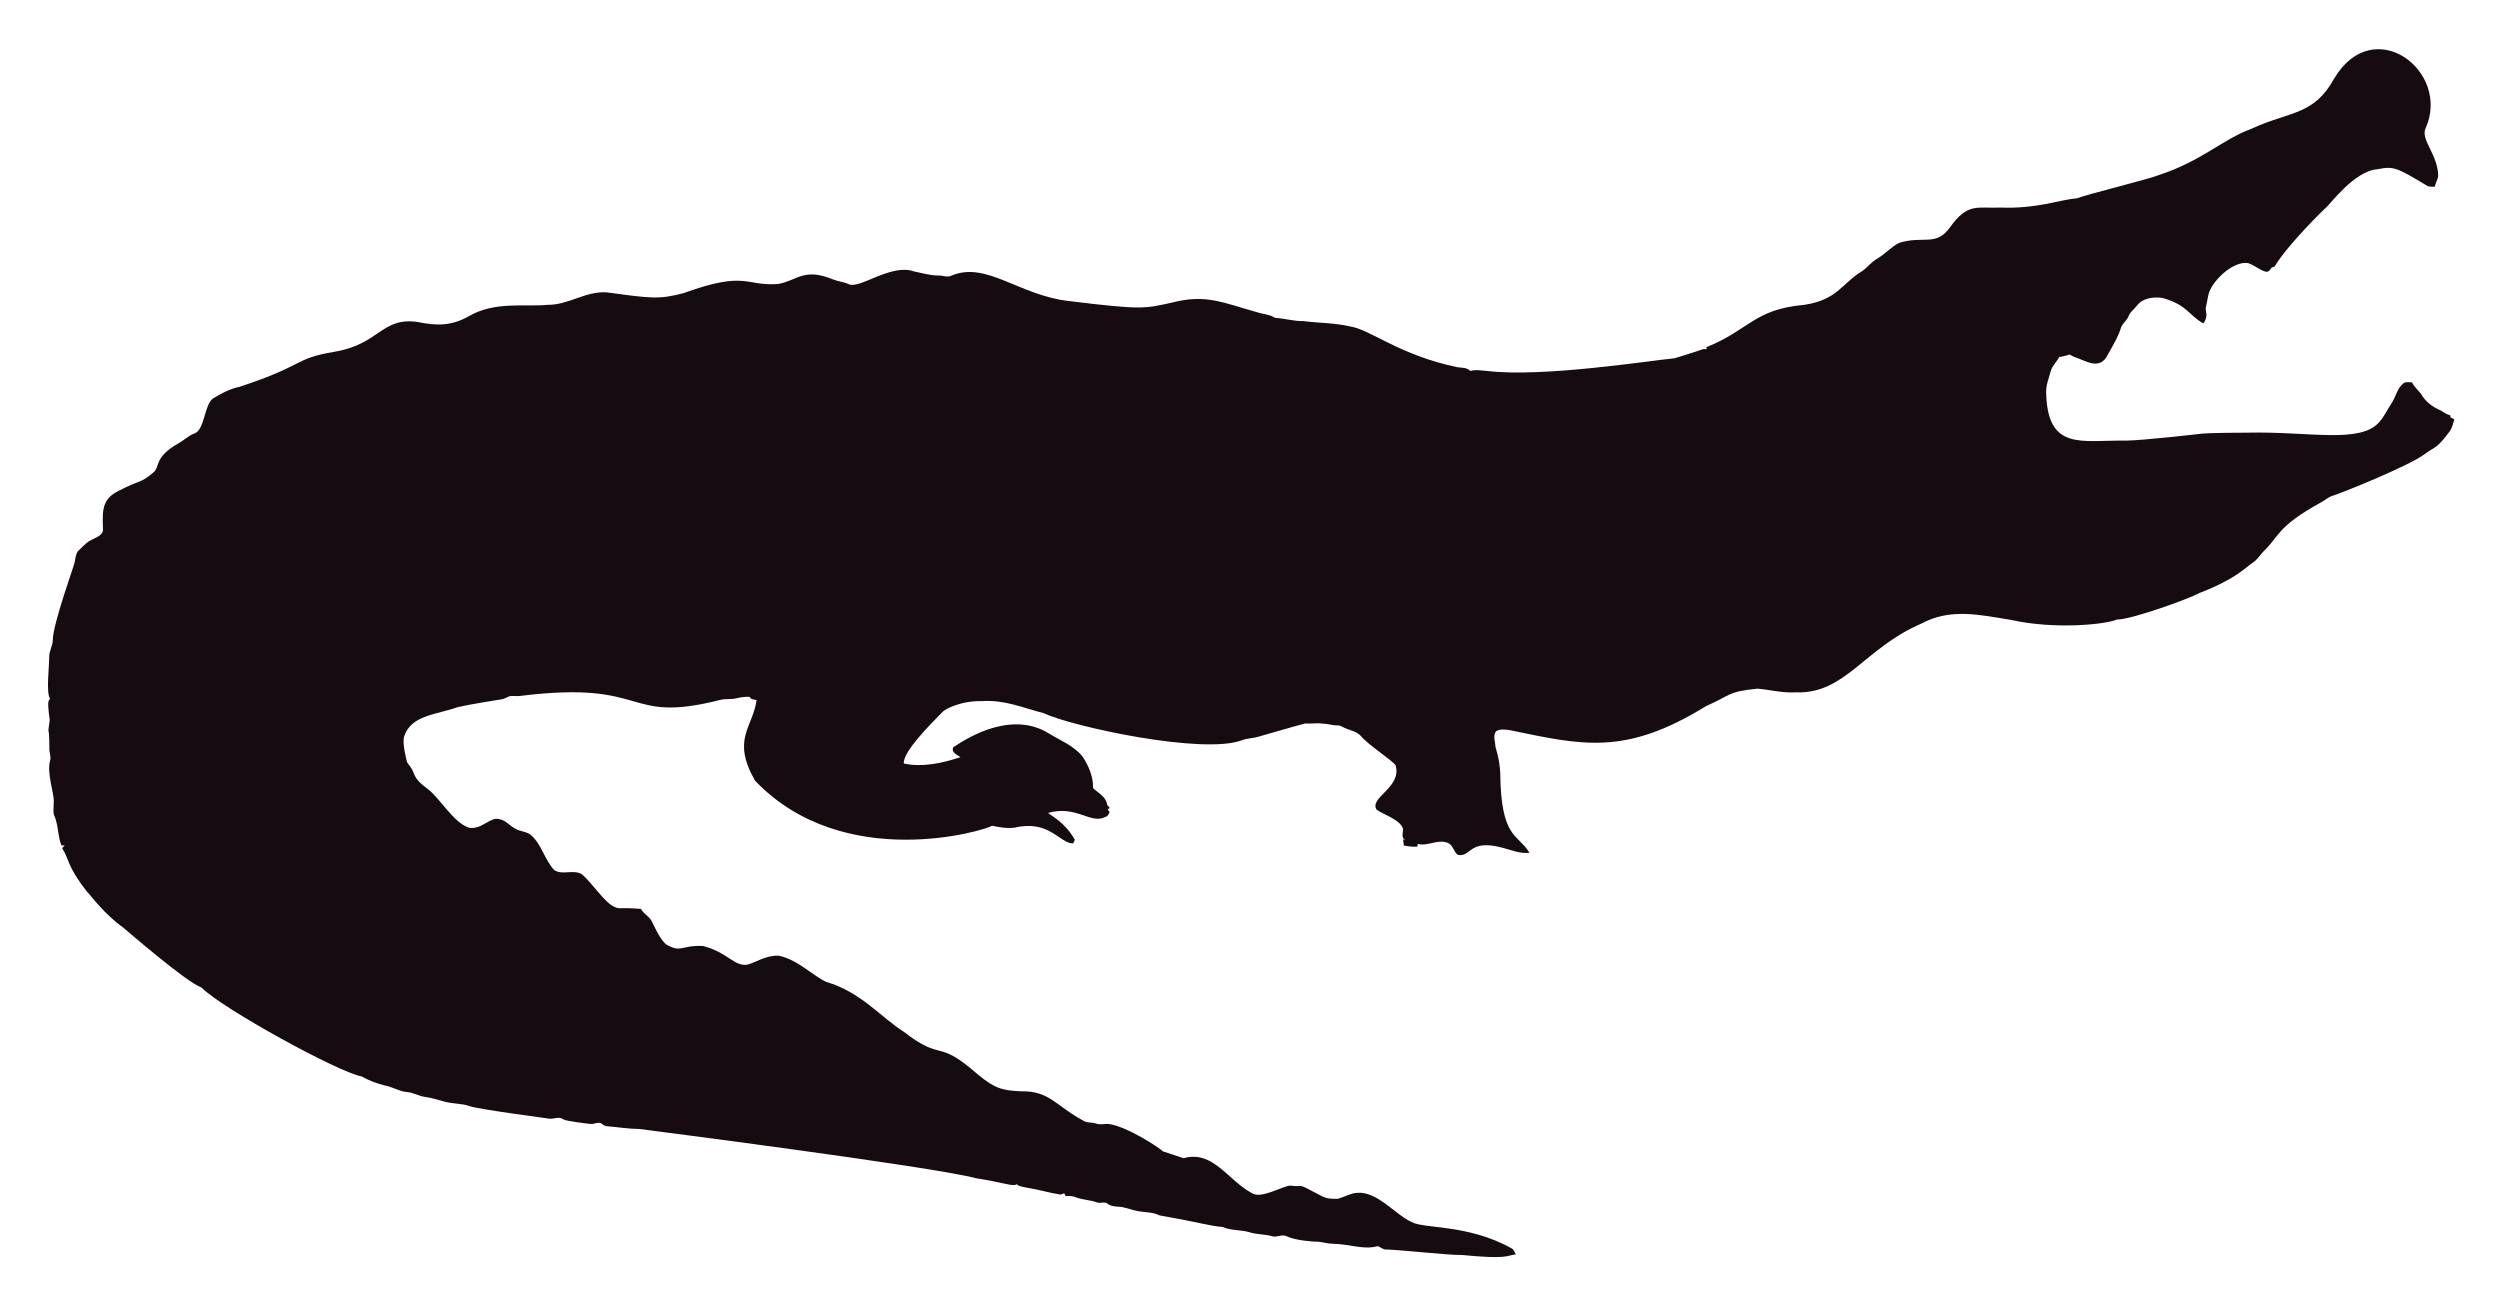
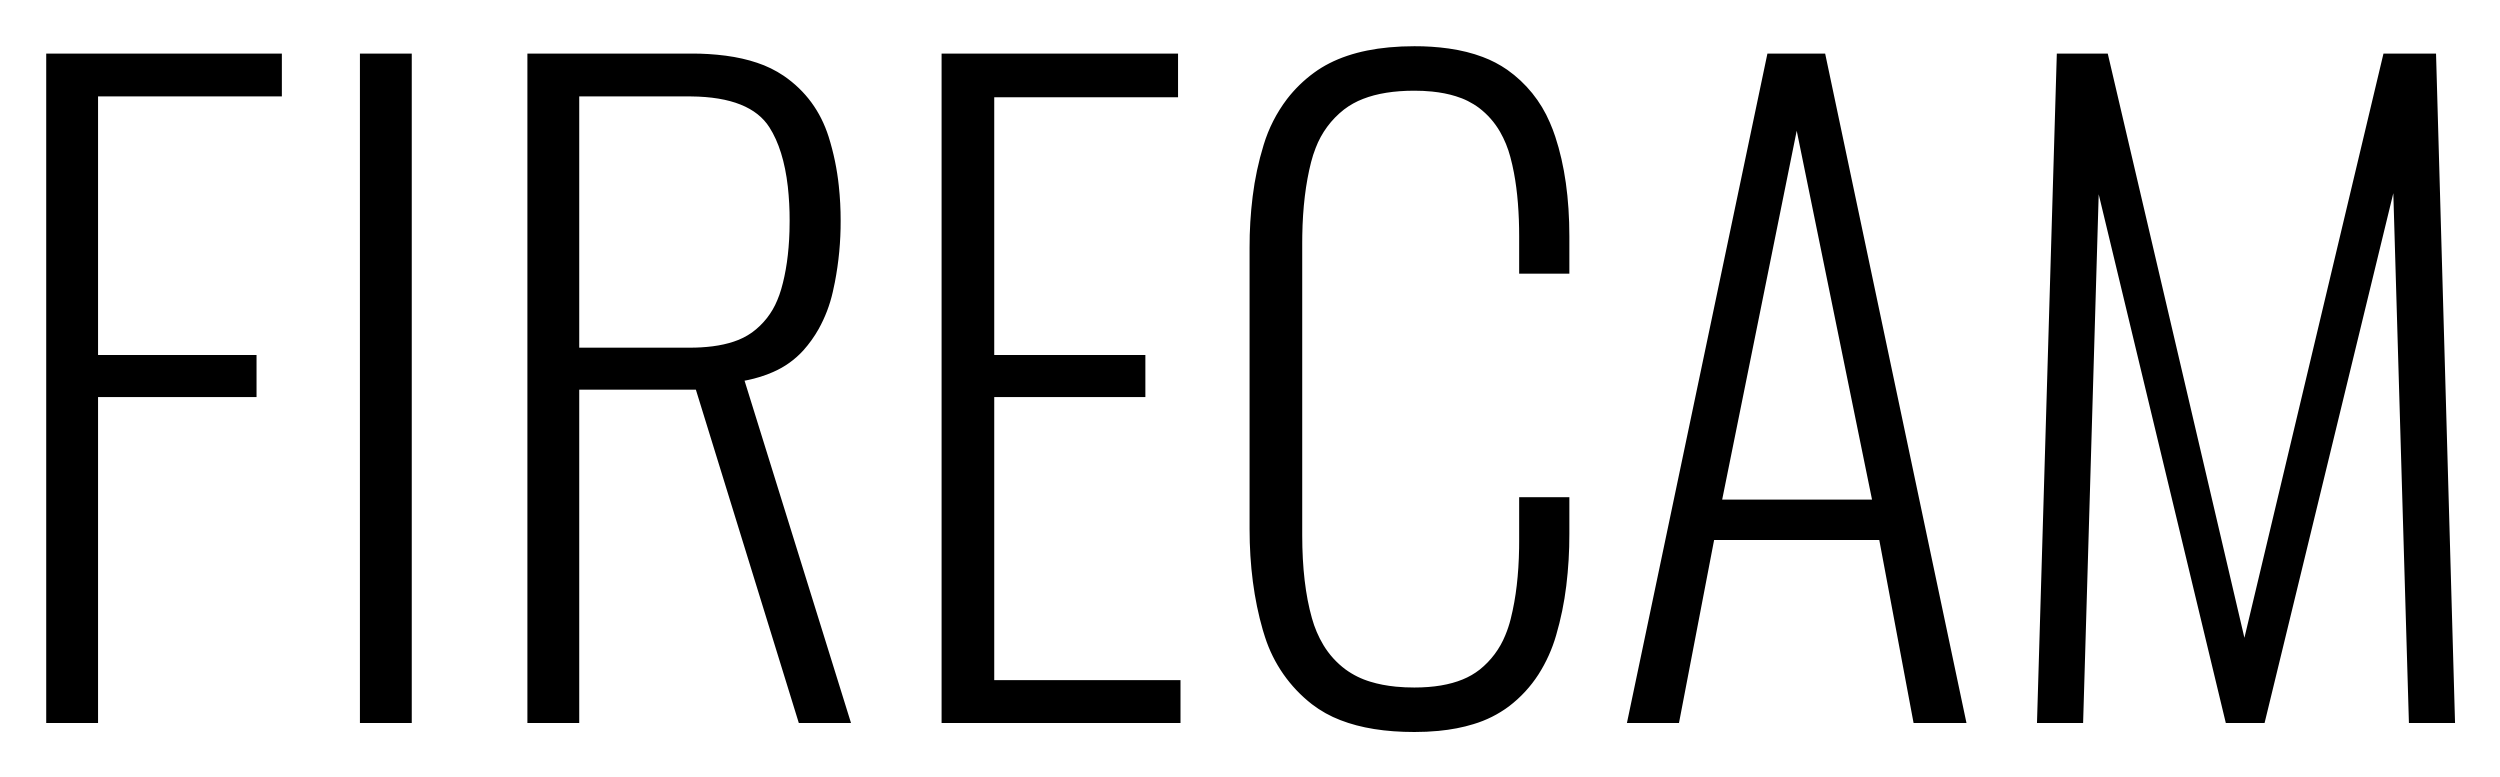
- <svg xmlns="http://www.w3.org/2000/svg" role="img" viewBox="-18.65 -23.65 2659.80 1387.30">
-   <path fill="#160B10" d="M2562.057 112.664c-5.93 12.226 13.089 27.649 13.408 51.328-.967 3.791-2.837 7.289-3.816 11.093-2.417-.267-4.923.089-7.226-.636-33.512-20.05-36.245-21.483-53.631-18.038-24.88 1.775-51.012 38.147-54.547 40.579-1 .685-40.963 39.485-54.967 62.993-1.056.331-2.086.661-3.078 1.005-1.45 2.188-3.295 5.317-6.386 4.363-6.755-1.794-12.047-7.022-18.687-9.083-14.172-2.325-33.569 14.577-40.185 28.126-2.76 5.432-2.862 11.614-4.401 17.415-2.078 5.918 3.558 9.203-2.964 18.611-15.758-8.651-16.89-19.671-43.645-27.108-9.541-1.323-21.002.025-27.146 8.345-2.9 3.956-7.454 6.64-8.994 11.487-1.705 4.223-5.788 6.857-7.569 10.978-3.219 10.775-9.274 20.417-14.705 30.186-7.484 15.043-21.458 7.113-29.639 3.893-3.549-1.501-7.378-2.404-10.482-4.745-3.613 1.31-7.378 2.124-11.131 2.799-2.9 5.19-7.62 9.362-9.184 15.252-1.972 7.442-5.139 14.807-4.771 22.656 1.426 62.435 37.744 50.23 84.657 50.985 18.427-.238 76.659-6.917 77.661-7.06 10.315-1.512 51.103-1.387 52.104-1.425 64.718-1.507 119.253 12.017 139.725-10.991 5.622-6.144 8.955-13.878 13.598-20.735 4.617-7.073 5.915-16.893 13.662-21.562 2.519-.687 5.19-.305 7.81-.242 2.481 5.406 7.582 8.854 10.609 13.891 4.503 7.467 12.047 12.632 19.921 16.041 3.269 1.794 6.144 4.389 9.999 4.936.166.852.369 1.705.598 2.57 1.259.611 2.519 1.208 3.854 1.819-1.196 4.325-2.073 8.854-4.681 12.606-14.981 20.134-15.737 16.079-26.561 24.297-16.513 12.73-90.704 42.38-97.937 44.421-4.63 1.259-8.078 4.719-12.199 6.907-47.689 26.034-44.914 36.755-61.276 51.99-3.969 4.096-6.856 9.273-11.754 12.403-6.886 4.248-16.845 16.908-56.76 32.26-10.994 6.222-73.381 28.559-87.544 28.177-12.182 5.289-66.295 10.873-113.113.394-34.047-5.52-64.247-12.539-95.05 3.905-61.045 26.219-81.054 75.205-133.67 73.195-13.739.903-27.159-2.684-40.745-3.943-32.756 3.396-26.951 6.432-54.687 18.547-86.536 53.421-132.198 41.426-208.888 25.607-4.859-.636-10.304-1.616-14.68 1.259-3.511 4.999-.687 11.232-.509 16.804 2.76 8.879 4.605 18.076 5.037 27.388.678 70.703 18.876 64.615 31.064 85.038-10.38 1.31-20.137-3.346-30.008-5.724-35.054-8.942-31.959 10.974-46.367 7.887-4.376-3.651-5.076-10.864-10.94-12.886-10.482-3.893-20.875 4.033-31.37 1.285-.165.725-.483 2.163-.649 2.875-4.834.432-9.592-.331-14.311-1.196-.153-2.201-.407-4.401-.751-6.551.7.127 2.112.382 2.824.509-5.368-1.387-2.926-7.48-2.862-11.411-2.581-10.171-21.93-15.743-28.266-20.735-7.896-13.101 27.192-23.356 20.29-47.143-4.808-6.385-29.888-22.164-37.17-31.395-4.783-5.063-12.047-5.813-18.013-8.815-1.972-.827-3.791-2.315-6.017-2.239-5.597.191-10.965-1.781-16.537-1.908-6.208-.878-12.441.318-18.661-.076-6.376 1.51-49.471 13.993-49.471 13.993-5.775 1.781-11.97 1.603-17.631 3.791-41.153 15.671-180.401-14.399-211.051-28.838-22.477-5.819-41.27-14.396-65.945-12.772-23.033-.496-39.521 9.215-41.101 11.08-14.156 14.382-42.805 43.009-41.597 55.297 9.881 2.049 27.067 4.244 60.297-6.755-3.6-2.633-10.164-4.859-7.683-10.52 30.91-20.96 69.478-34.528 101.385-14.896 12.454 7.683 26.879 13.128 36.241 24.907 6.449 9.897 11.461 21.384 11.08 33.43 5.483 5.19 14.184 9.464 14.96 17.771.954 1.132 1.883 2.239 2.9 3.371-.56.344-1.679 1.03-2.251 1.361.674 1.081 1.336 2.15 2.022 3.244-1.157 2.112-2.252 4.643-4.923 5.037-15.167 7.923-30.412-12.885-60.589-4.414 4.515 3.914 17.957 10.035 28.495 28.596-.623 1.285-1.221 2.582-1.781 3.893-14.581-.066-25.26-25.439-62.103-16.83-8.065 1.081-16.27-.28-24.119-2.048-5.689 4.616-157.704 51.097-252.241-47.919-25.462-44.516-2.105-56.742 1.616-85.776-2.646-.598-6.259-.445-7.429-3.447-4.834-.216-9.63.547-14.311 1.666-5.343 1.336-10.927.254-16.283 1.527-104.921 26.598-73.475-21.586-213.976-4.058-3.638.483-7.327-.471-10.927.267-2.722 1.043-5.203 2.786-8.129 3.244-1.005.139-35.568 5.632-46.749 8.332-23.248 8.245-49.669 8.494-57.027 31.013-2.544 7.127 2.495 25.23 2.659 26.23.509 2.748 2.964 4.529 4.274 6.907 5.125 7.002 1.576 10.814 17.186 22.287 13.483 9.569 27.903 36.42 44.764 41.877 13.652 2.389 22.508-11.842 32.107-9.146 7.022 1.107 11.334 7.276 17.415 10.317 5.356 3.193 12.365 2.633 17.033 7.162 11.029 10.189 14.018 26.078 24.284 36.878 8.765 5.47 19.972-.979 28.965 4.071 11.309 9.233 25.045 31.634 35.809 35.287 4.836 2.294 4.589-.02 27.477 1.832 2.226 4.796 7.327 7.085 10.253 11.347 2.611 3.387 8.633 20.294 16.715 26.574 16.075 9.185 15.426.491 38.875 1.488 26.056 6.667 32.977 21.713 46.774 19.997 8.688-1.942 19.833-10.206 33.646-9.68 20.419 4.043 37.013 21.857 50.896 27.986 36.199 10.4 58.502 37.92 82.062 52.817 43.011 33.213 34.403 6.396 79.034 45.566 18.208 15.125 26.246 17.04 45.986 17.936 30.318-.751 37.93 16.193 65.525 30.81 4.134 3.155 9.541 1.844 14.196 3.498 4.147 1.463 8.51.394 12.772.369 18.974 1.87 55.059 25.539 58.465 29.232 7.353 2.353 14.667 4.91 22.02 7.276 31.527-8.837 46.862 23.524 72.916 37.323 9.817 6.052 31.604-7.299 40.338-8.179 17.829 2.357 3.781-4.531 33.392 11.016 5.241 3.066 11.589 3.218 17.504 3.028 6.869-1.921 13.204-5.852 20.48-6.348 21.245-1.942 41.314 23.767 57.816 30.975 12.756 7.578 60.29 2.089 106.638 28.189 2.366 1.298 3.155 4.007 4.3 6.284-10.435 1.423-8.676 5.392-56.964.7-16.115.199-61.486-5.252-82.52-5.953-2.824-.572-4.91-3.04-7.772-3.397-15.269 4.072-27.792-2.198-48.492-2.671-5.546-.102-10.825-2.201-16.359-2.162-2.762-.015-21.848-1.008-32.323-6.004-4.758-1.972-9.668 1.654-14.476.293-7.747-2.315-16.003-1.781-23.737-4.121-9.541-3.104-20.277-1.692-29.41-5.865-12.12-.691-23.98-4.714-66.899-12.25-6.984-3.625-14.985-3.091-22.516-4.49-7.416-1.145-14.324-4.643-21.892-4.821-3.727-.204-7.632-.649-10.698-2.939-3.206-2.951-7.645-.127-11.334-1.539-7.531-2.798-15.774-2.646-23.203-5.712-3.282-1.298-6.844-1.17-10.278-1.081-.394-.763-1.183-2.264-1.577-3.015-1.285.636-2.608 1.119-3.982 1.45-12.263-1.87-24.131-5.674-36.394-7.467-3.46-.903-7.404-1.005-10.113-3.6-3.831 2.97-12.398-1.54-43.747-6.411-46.335-12.483-357.594-52.295-357.594-52.295-11.716-.14-23.317-2.023-34.982-3.015-2.442-.127-4.211-1.844-6.068-3.18-3.753-1.387-7.467 1.336-11.271.789-2.02-.195-26.027-2.946-28.838-4.923-4.592-3.587-10.278.216-15.367-.738-2.203-.387-74.203-9.818-84.135-13.242-8.243-2.989-17.224-2.379-25.658-4.529-7.162-1.895-14.209-4.274-21.574-5.254-6.92-.878-13.001-4.923-20.035-5.266-8.319-.878-15.443-5.826-23.648-7.073-8.256-2.252-16.448-5.037-23.775-9.49-23.552-3.584-149.518-72.739-170.649-94.63-16.013-5.37-81.914-62.745-82.914-63.439-21.039-15.096-34.147-33.758-38.964-38.595-21.778-27.726-18.854-34.892-26.396-46.215.916-1.018 1.832-2.01 2.748-3.015-1.145.038-2.29.076-3.435.14-3.651-8.676-3.18-18.28-6.042-27.172-2.062-7.913-2.975-1.701-2.175-19.526.634-7.664-7.675-30.697-3.931-43.518 1.348-4.16-.814-8.281-.751-12.454.068-28.882-2.418-11.02.394-30.657-3.041-22.85-1.09-20.042.305-22.719-4.294-7.378-.844-32.606-.89-44.586-.025-6.246 3.714-11.741 3.867-17.962 0-16.859 22.775-79.378 23.076-82.113 1.056-4.198 1.043-9.032 3.778-12.568 4.338-3.74 7.874-8.485 13.052-11.169 4.745-2.913 11.411-4.172 13.471-10.088.043-16.362-3.503-32.575 15.532-42.157 25.219-13.344 23.115-7.424 38.34-20.379 6.931-5.754.059-15.764 26.434-30.772 5.915-3.129 10.622-8.281 17.046-10.507 11.015-3.661 10.497-31.892 20.099-37.437 8.612-5.33 17.796-10.113 27.795-12.148 71.433-23.584 56.818-29.805 100.939-37.31 48.019-7.907 49.805-36.895 88.244-31.777 19.858 4.163 35.994 4.605 54.61-5.953 27.665-16.35 60.97-9.859 83.919-12.212 22.172.42 41.279-15.29 63.693-13.191 46.138 6.272 54.878 7.691 80.993.738 67.442-24.31 65.094-7.128 100.634-9.706 20.946-3.875 27.233-17.596 58.388-4.91 5.368 2.188 11.283 2.595 16.575 5.025 11.553 5.818 45.215-22.204 69.43-13.535 8.676 1.717 17.262 4.401 26.205 4.401 4.49-.216 9.083 2.252 13.446.293 37.015-16.156 72.304 20.872 125.096 26.815 80.305 9.923 81.3 7.845 110.289 1.603 36.266-9.336 54.189.413 92.111 10.902 5.775 1.717 12.11 1.984 17.237 5.47 10.075.458 19.844 3.638 29.983 3.396 16.588 2.163 33.506 1.819 49.853 5.686 21.982 3.418 52.115 30.498 114.347 43.441 4.681.572 9.999.28 13.586 3.956 5.864-1.844 12.047-.267 18.038-.025 59.148 7.176 174.934-11.359 199.106-13.471 9.82-3.218 19.819-5.966 29.576-9.452 1.488-.674 3.155-.356 4.758-.229-.115-.522-.356-1.577-.483-2.099 45.944-18.548 50.589-40.213 103.827-45.057 35.891-5.17 40.645-23.282 61.836-35.809 5.712-3.969 9.897-9.808 16.028-13.281 8.408-4.872 14.82-12.555 23.559-16.931 25.605-7.944 38.867 4.305 53.847-16.257 19.089-26.933 29.276-20.168 53.605-21.256 38.819 1.522 63.061-8.345 81.948-9.935 11.484-4.495 77.877-20.69 87.061-24.742 45.297-14.857 67.746-37.884 97.505-48.848 42.187-19.404 67.008-14.225 88.74-53.694 41.891-70.568 124.443-7.946 97.366 52.7z" />
+ <svg xmlns="http://www.w3.org/2000/svg" role="img" viewBox="-6.13 -6.13 306.02 95.02">
+   <path d="M248.4 81.9h-4.7l2.4-81h5.4L268.6 74 286 .9h5.6l2.3 81h-4.7l-2-67.9-16.5 67.9h-4l-16.3-67.8-2 67.8zM147.3 58.6V24.2a49.413 49.413 0 0 1 .374-6.222A36.225 36.225 0 0 1 149 11.75a17.353 17.353 0 0 1 2.785-5.468A15.839 15.839 0 0 1 155 3.15q3.406-2.494 8.944-3.013A32.791 32.791 0 0 1 167 0a29.323 29.323 0 0 1 4.135.274q2.235.319 4.058 1.01A13.203 13.203 0 0 1 178.1 2.8a14.682 14.682 0 0 1 5.048 6.249 18.801 18.801 0 0 1 .652 1.701q1.7 5.15 1.7 12.05v4.1h-5.2v-4.1a51.445 51.445 0 0 0-.155-4.104q-.161-2.009-.49-3.751a26.062 26.062 0 0 0-.455-1.995 13.159 13.159 0 0 0-1.307-3.189A10.306 10.306 0 0 0 175.2 6.7a9.715 9.715 0 0 0-2.997-1.504q-1.354-.424-2.99-.589A21.988 21.988 0 0 0 167 4.5q-3.806 0-6.45 1.034A9.808 9.808 0 0 0 158.1 6.9a11.348 11.348 0 0 0-3.623 4.91 14.881 14.881 0 0 0-.577 1.79q-1.009 3.943-1.092 9.064a57.291 57.291 0 0 0-.008.936v35.8q0 6 1.2 10.25a13.724 13.724 0 0 0 1.462 3.425A10.913 10.913 0 0 0 158.3 76.2a10.499 10.499 0 0 0 3.191 1.573q1.456.449 3.213.621A23.6 23.6 0 0 0 167 78.5q3.602 0 6.091-1.023A9.091 9.091 0 0 0 175.3 76.2a10.838 10.838 0 0 0 3.262-4.376 14.488 14.488 0 0 0 .688-2.074 32.375 32.375 0 0 0 .754-4.187q.25-2.144.289-4.559a55.881 55.881 0 0 0 .007-.904v-4.9h5.2v4a50.881 50.881 0 0 1-.375 6.333A37.383 37.383 0 0 1 183.9 71.5a17.893 17.893 0 0 1-2.113 4.68 14.883 14.883 0 0 1-3.487 3.77 13.427 13.427 0 0 1-4.217 2.112q-1.884.583-4.16.804A30.294 30.294 0 0 1 167 83q-5.25 0-8.885-1.421a13.406 13.406 0 0 1-3.365-1.879 16.535 16.535 0 0 1-5.584-7.996 20.464 20.464 0 0 1-.266-.854q-1.6-5.55-1.6-12.25zm-83 23.3h-5.4V.9h19.6a31.412 31.412 0 0 1 4.149.256q2.057.275 3.74.845A12.767 12.767 0 0 1 89.55 3.55q3.85 2.65 5.3 7.2a30.356 30.356 0 0 1 1.229 5.936A38.852 38.852 0 0 1 96.3 20.9a38.52 38.52 0 0 1-.702 7.439 35.2 35.2 0 0 1-.248 1.161 16.506 16.506 0 0 1-1.685 4.415 14.422 14.422 0 0 1-1.815 2.535 10.301 10.301 0 0 1-3.552 2.531q-1.394.62-3.096.971a19.526 19.526 0 0 1-.802.148l13 41.8H92L79.4 41.1H64.3v40.8zm73.6 0h-28.3V.9h28v4.4h-22.5v32.5h18.5V42h-18.5v35.6h22.8v4.3zm-132.5 0H0V.9h27.9v4.3H5.4v32.6h19.4V42H5.4v39.9zm193.6 0h-5.4l17-81h6.3l17.1 81h-5.5l-4.2-22.4h-21L199 81.9zm-155.2 0h-5.4V.9h5.4v81zm170-74.4l-9.7 48h19.5l-9.8-48zM64.3 5.2v31.7h14a22.323 22.323 0 0 0 2.867-.172q1.469-.19 2.667-.593A8.802 8.802 0 0 0 86.2 34.95a9.653 9.653 0 0 0 3.255-4.155 12.601 12.601 0 0 0 .495-1.395q.908-3.115 1.031-7.203A43.337 43.337 0 0 0 91 20.9a37.38 37.38 0 0 0-.225-4.245q-.532-4.642-2.325-7.455-2.508-3.934-10-3.999a29.165 29.165 0 0 0-.25-.001H64.3z" vector-effect="non-scaling-stroke" fill="#000" fill-rule="evenodd" stroke="#000" stroke-linecap="round" stroke-width=".25mm" />
</svg>
